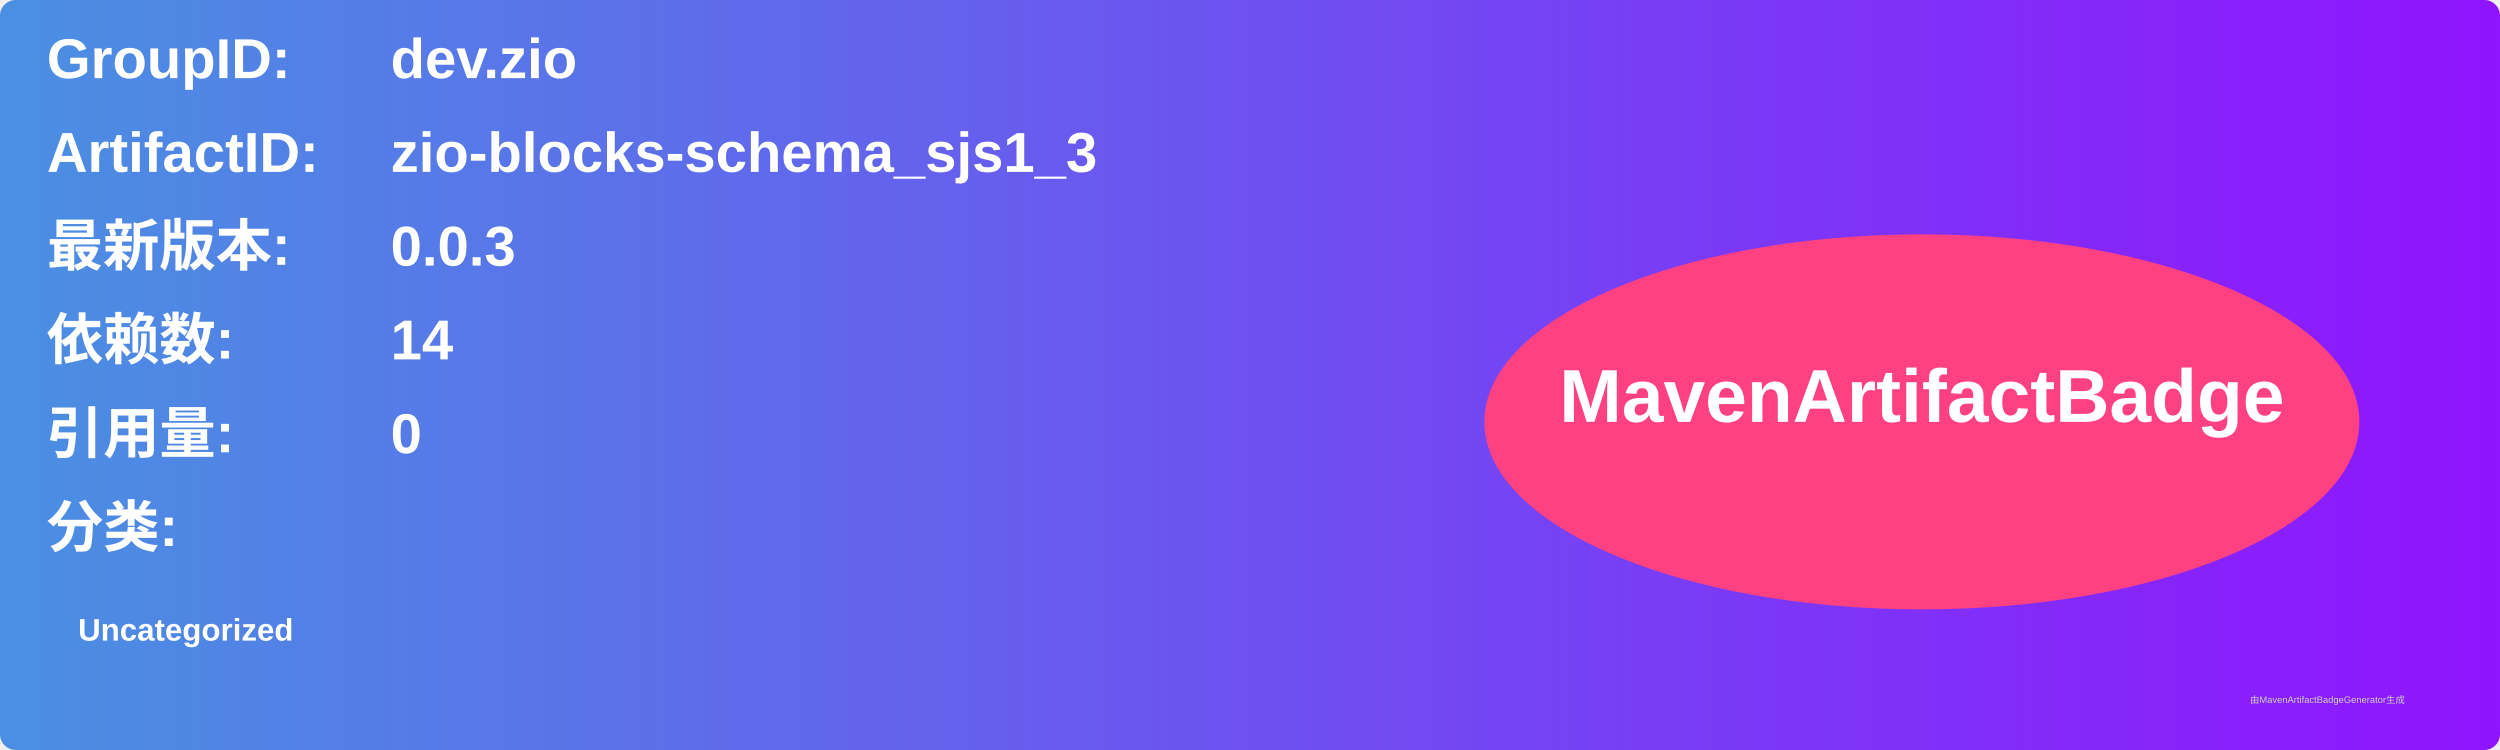
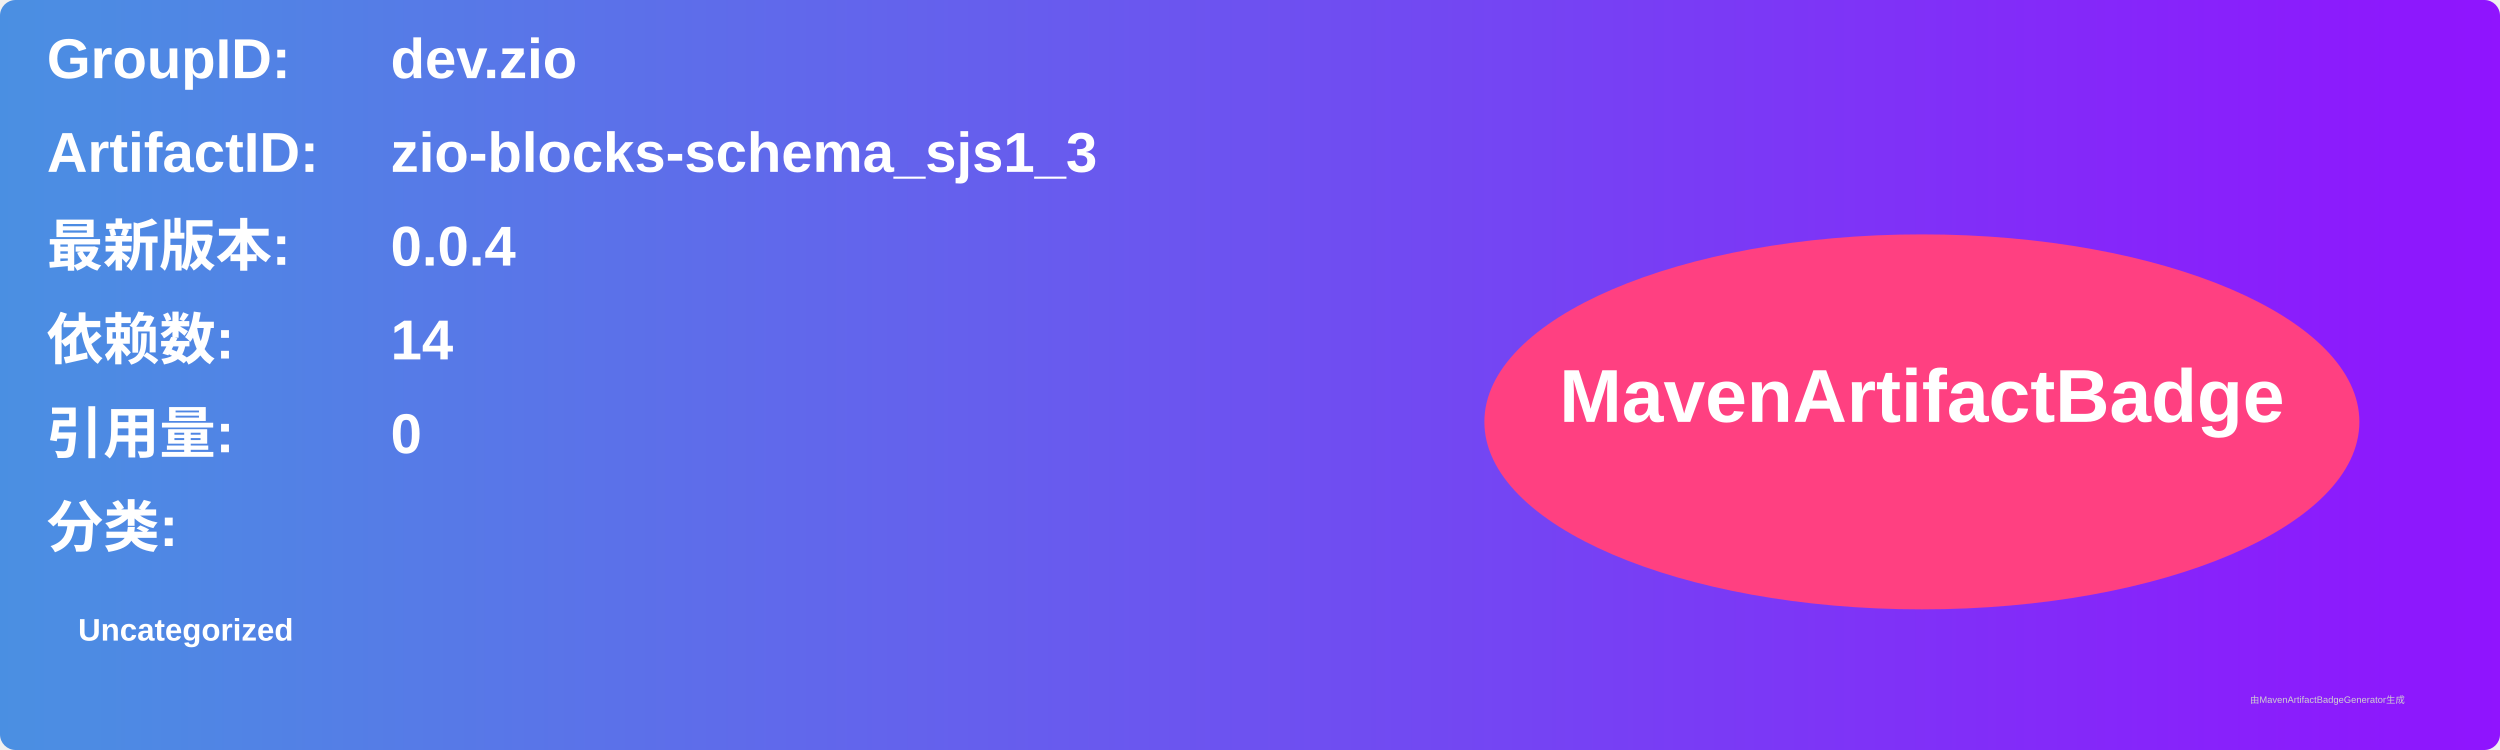
<svg xmlns="http://www.w3.org/2000/svg" width="800" height="240" viewBox="0 0 800 240">
  <linearGradient id="grad" x1="0%" y1="0%" x2="100%" y2="0%">
    <stop offset="0%" stop-color="#4a90e2" />
    <stop offset="100%" stop-color="#9013fe" />
  </linearGradient>
  <rect width="100%" height="100%" rx="5" ry="5" fill="url(#grad)" />
  <g transform="translate(15, 15)">
    <text x="0" y="10" font-family="Arial" font-size="18" fill="white" font-weight="bold" width="260">GroupID:</text>
    <text x="110" y="10" font-family="Arial" font-size="18" fill="white" font-weight="bold" width="460">dev.zio</text>
    <text x="0" y="40" font-family="Arial" font-size="18" fill="white" font-weight="bold" width="260">ArtifactID:</text>
    <text x="110" y="40" font-family="Arial" font-size="18" fill="white" font-weight="bold" width="460">zio-blocks-schema_sjs1_3</text>
    <text x="0" y="70" font-family="Arial" font-size="18" fill="white" font-weight="bold">最新版本:</text>
    <text x="110" y="70" font-family="Arial" font-size="18" fill="white" font-weight="bold">
-       <tspan font-weight="bold">0.0.3</tspan>
+       <tspan font-weight="bold">0.0.4</tspan>
    </text>
    <text x="0" y="100" font-family="Arial" font-size="18" fill="white" font-weight="bold">依赖数: </text>
    <text x="110" y="100" font-family="Arial" font-size="18" fill="white">
      <tspan font-weight="bold">14</tspan>
    </text>
    <text x="0" y="130" font-family="Arial" font-size="18" fill="white" font-weight="bold">引用量: </text>
    <text x="110" y="130" font-family="Arial" font-size="18" fill="white">
      <tspan font-weight="bold">0</tspan>
    </text>
    <text x="0" y="160" font-family="Arial" font-size="18" fill="white" font-weight="bold">分类:</text>
    <text x="10" y="190" font-family="Arial" font-size="10" fill="white">
      <tspan font-weight="bold">Uncategorized</tspan>
    </text>
    <ellipse cx="600" cy="120" rx="140" ry="60" fill="#ff4081" />
    <text x="600" y="120" text-anchor="middle" font-family="Arial" font-size="24" fill="white" font-weight="bold">MavenArtifactBadge</text>
  </g>
  <text x="720" y="225" font-family="Arial" font-size="3" fill="#d0d0d0">由MavenArtifactBadgeGenerator生成</text>
</svg>
